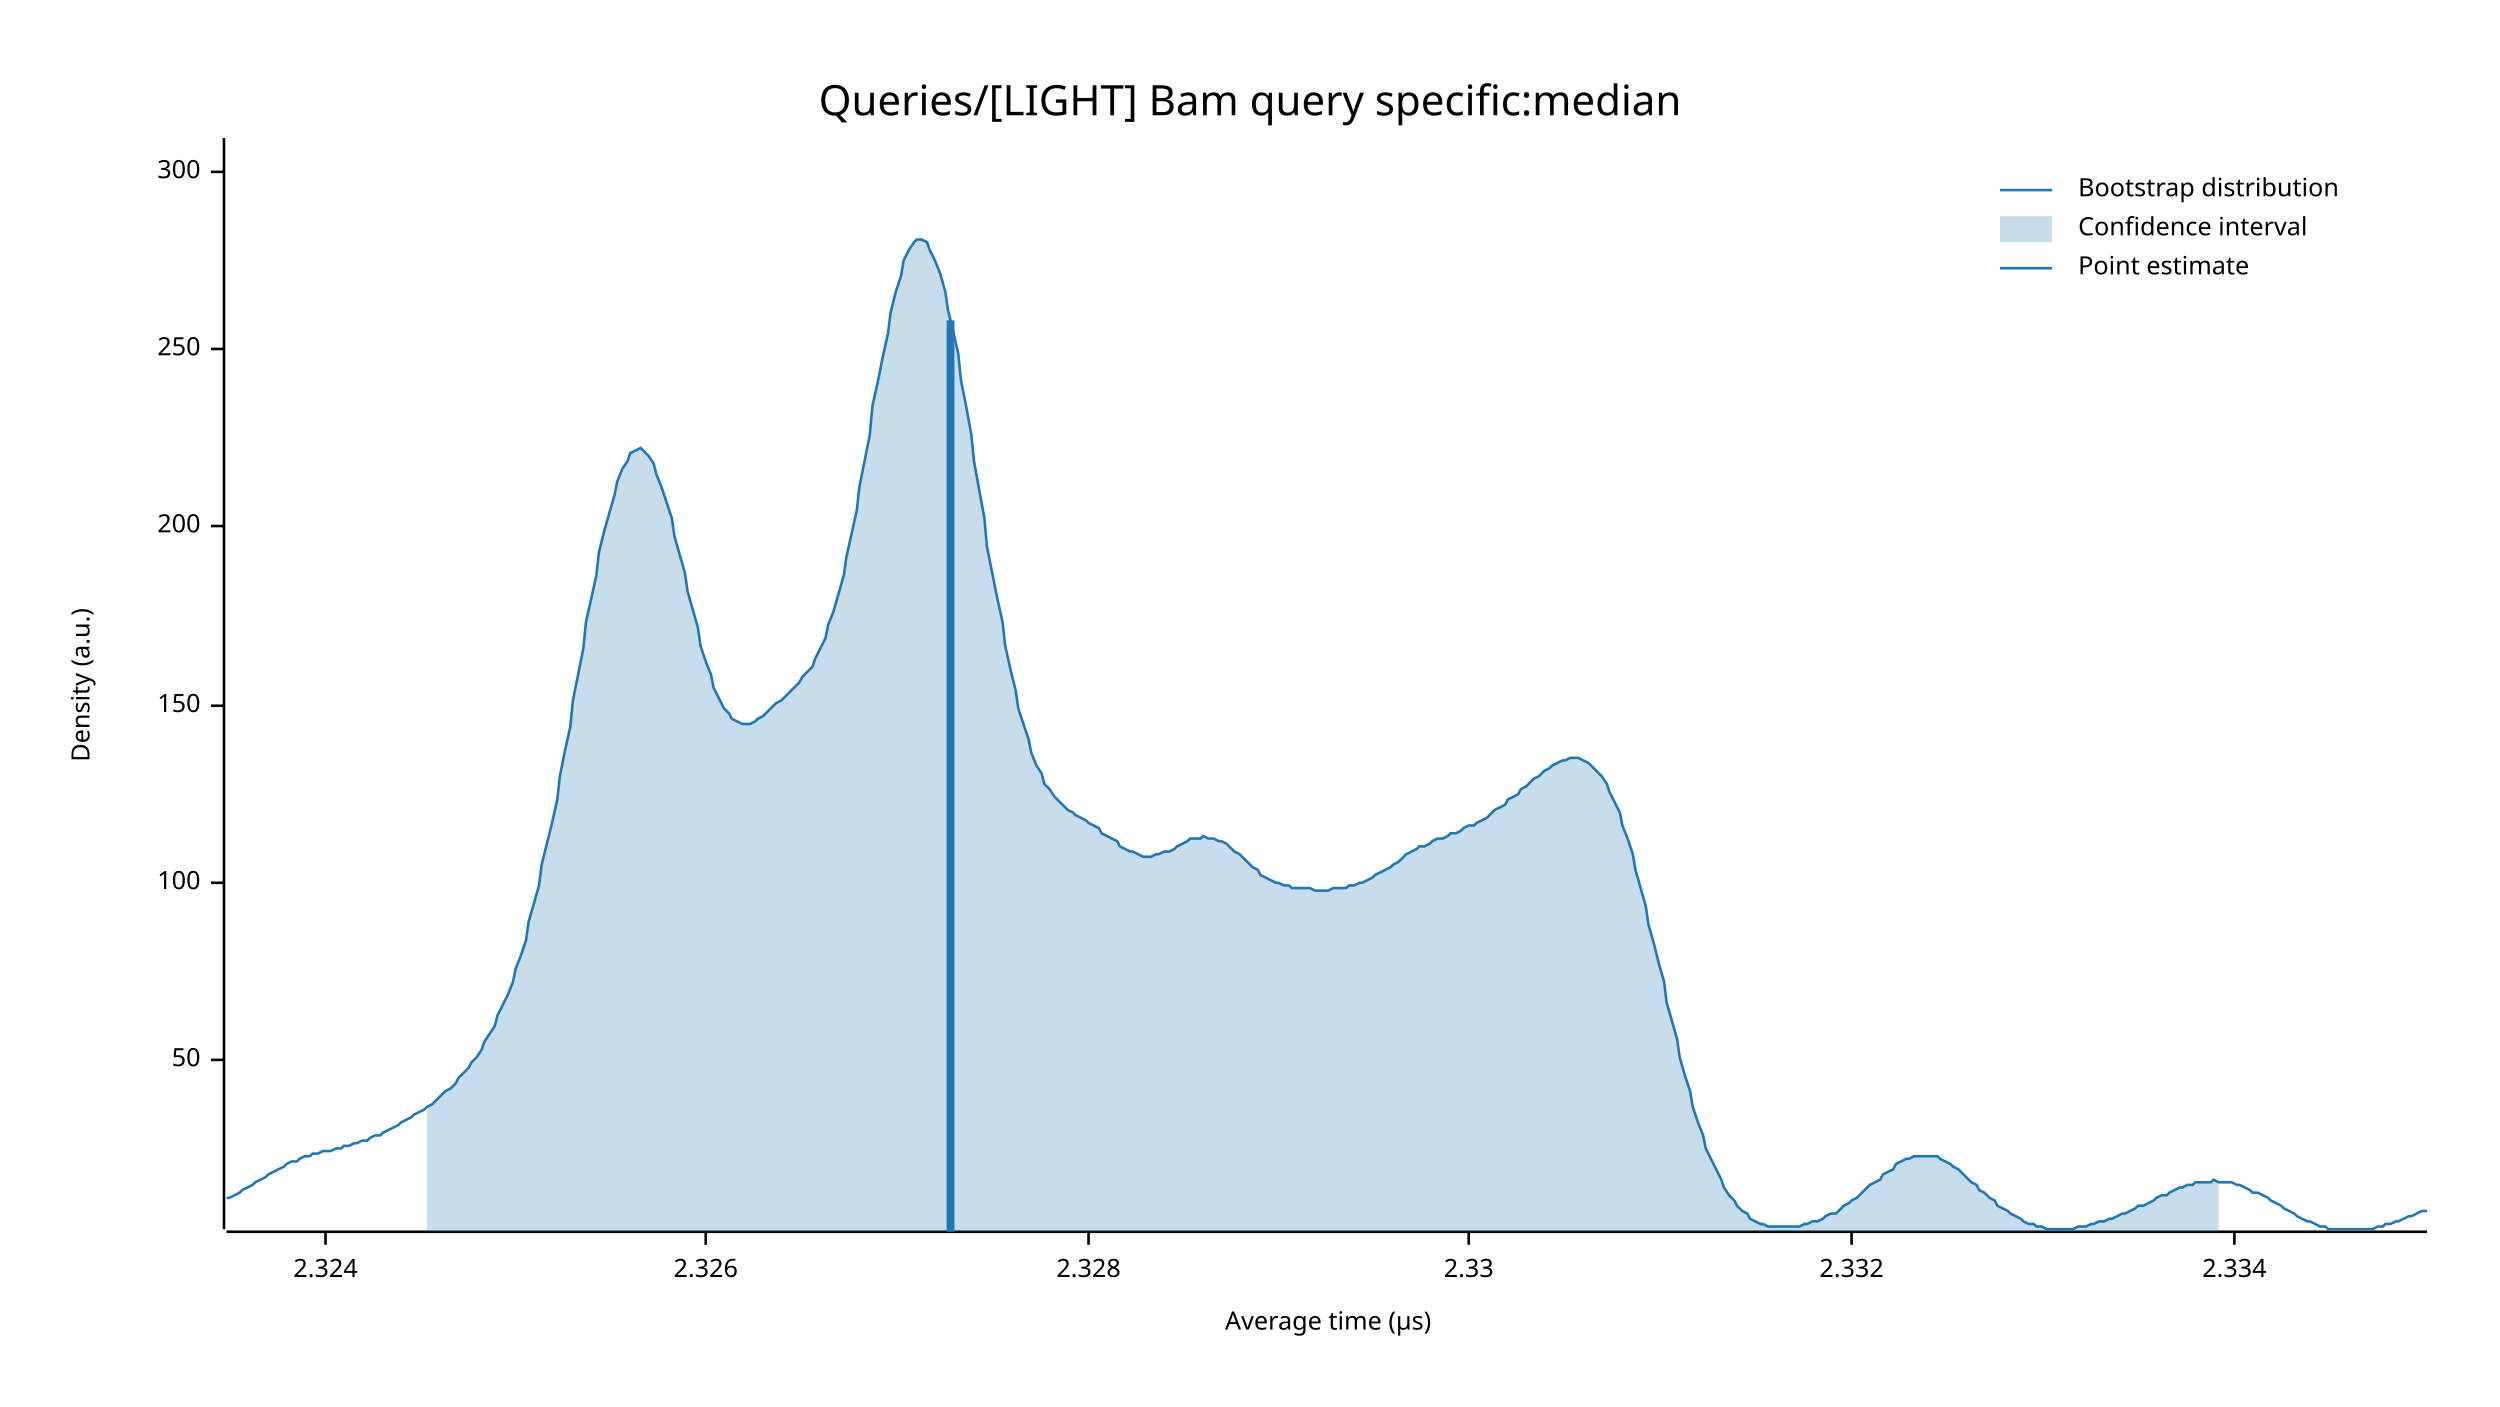
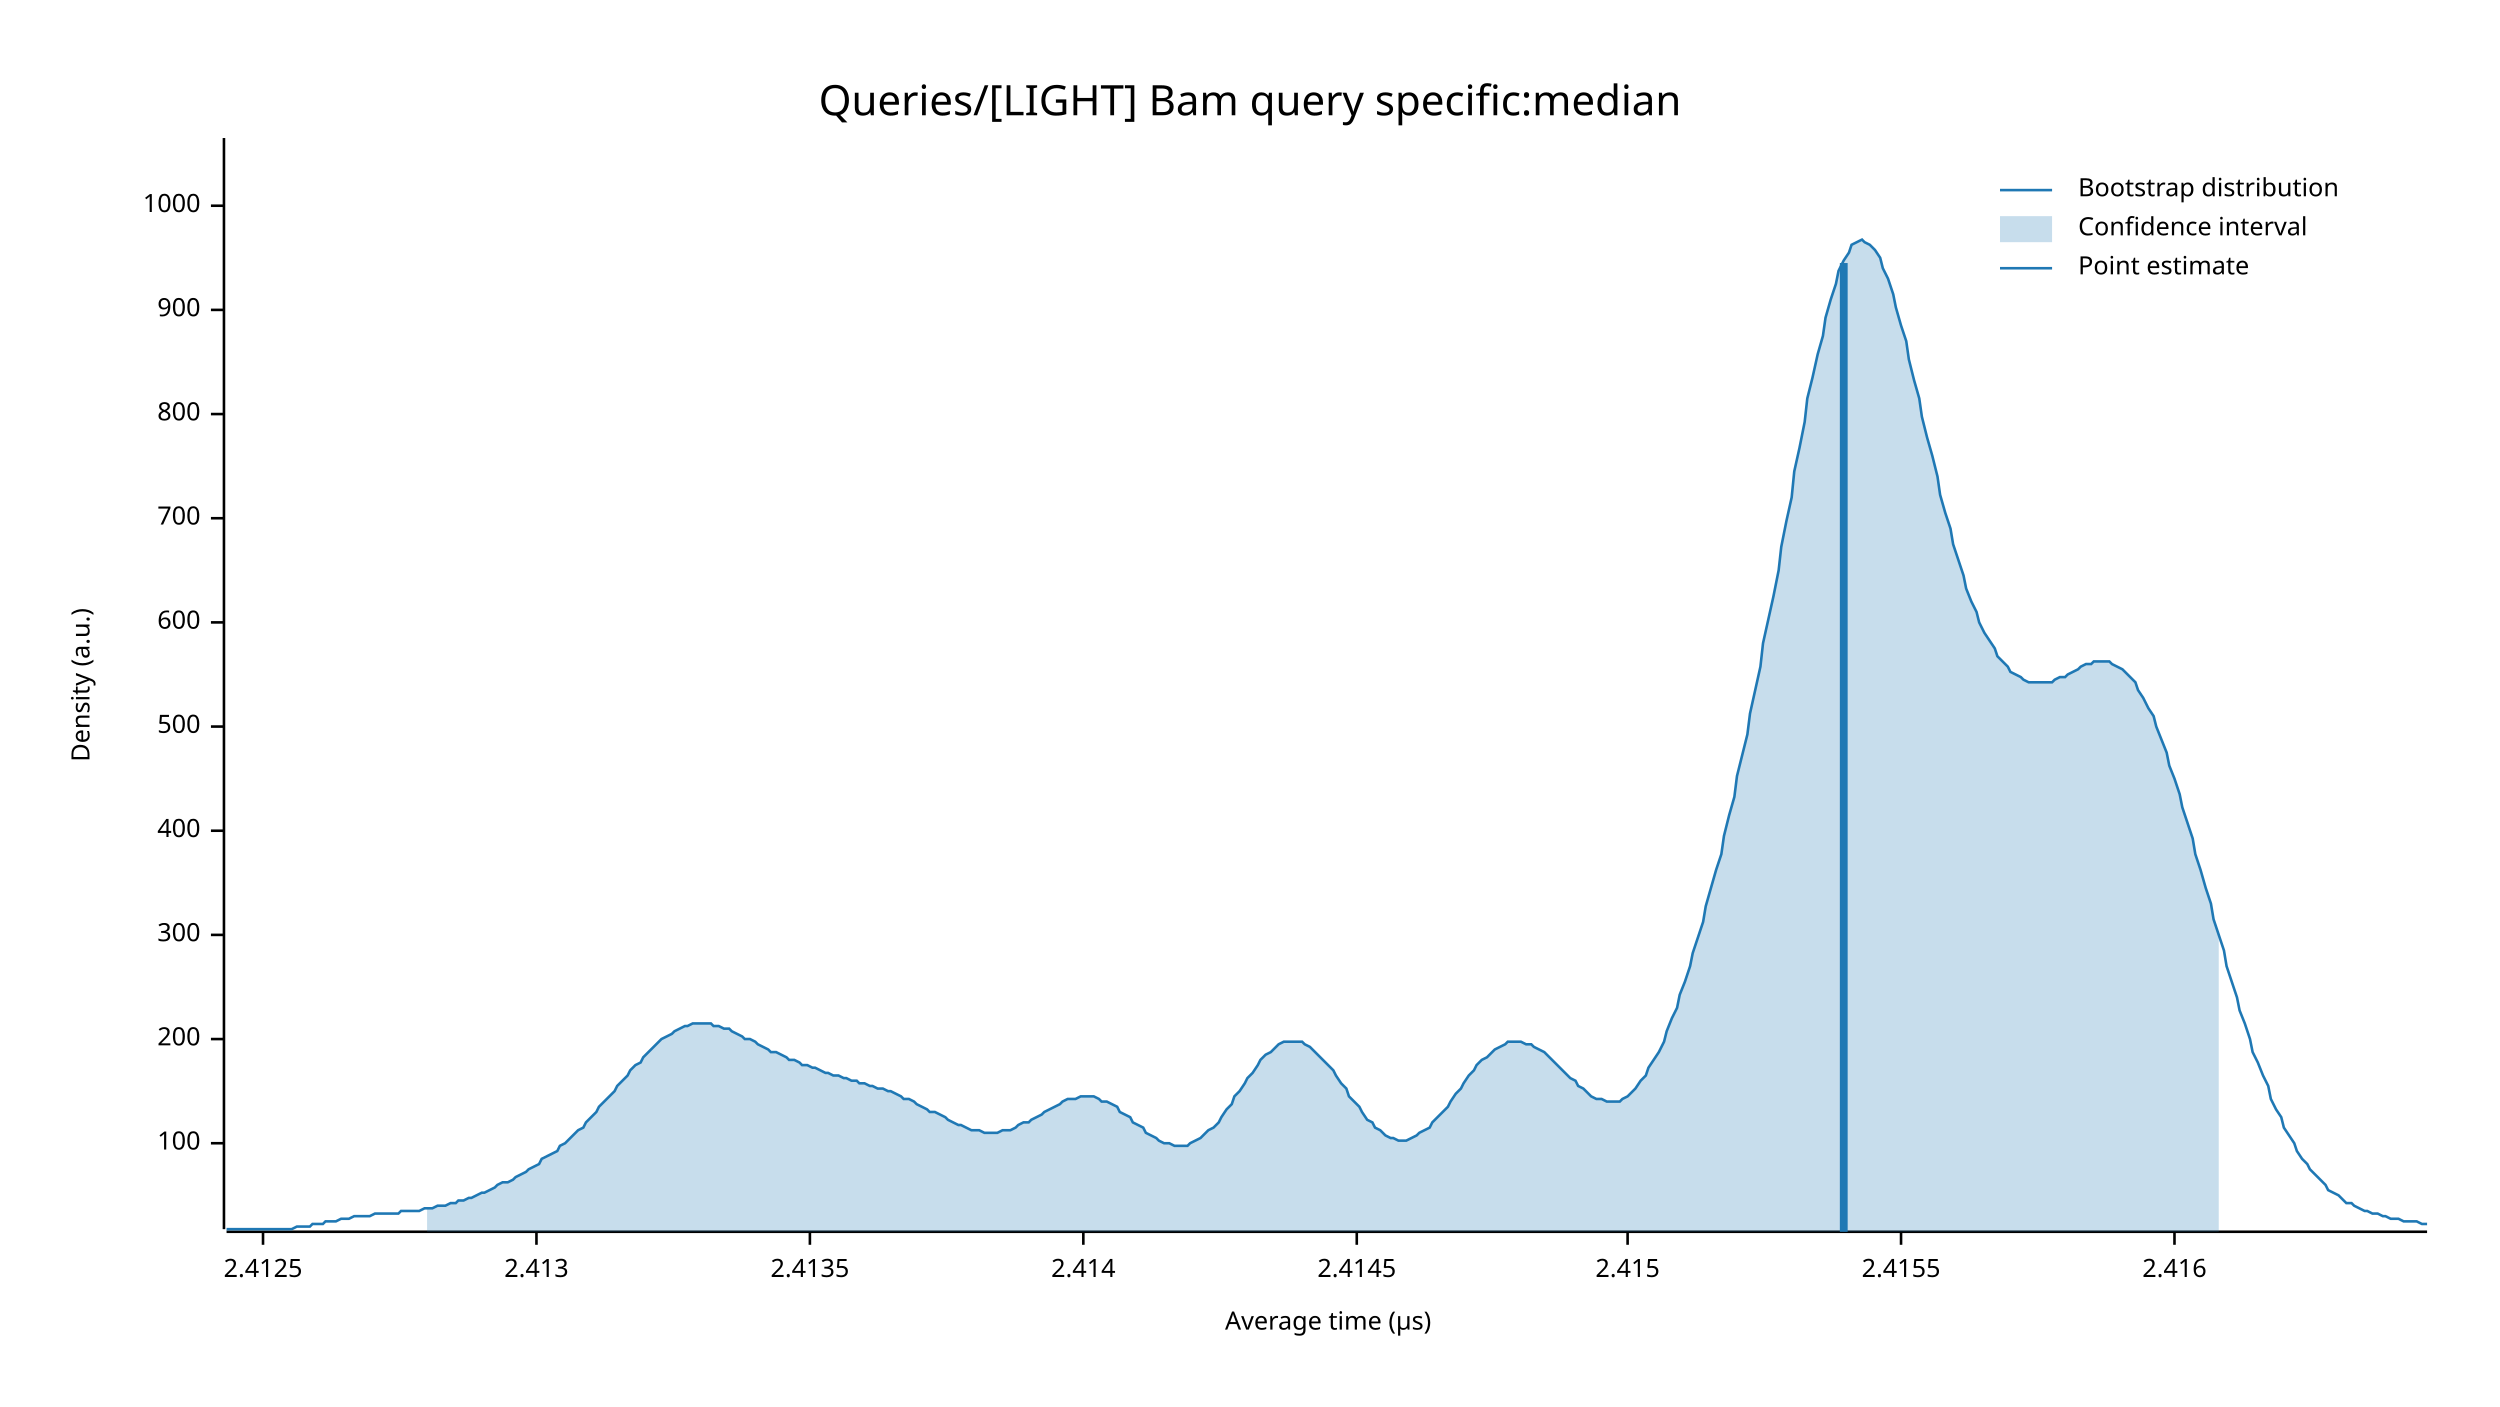
<svg xmlns="http://www.w3.org/2000/svg" width="960" height="540" viewBox="0 0 960 540">
  <text x="480" y="32" dy="0.76em" text-anchor="middle" font-family="sans-serif" font-size="16.129" opacity="1" fill="#000000">
Queries/[LIGHT] Bam query specific:median
</text>
  <text x="27" y="263" dy="0.76em" text-anchor="middle" font-family="sans-serif" font-size="9.677" opacity="1" fill="#000000" transform="rotate(270, 27, 263)">
Density (a.u.)
</text>
  <text x="510" y="513" dy="-0.5ex" text-anchor="middle" font-family="sans-serif" font-size="9.677" opacity="1" fill="#000000">
Average time (µs)
</text>
  <polyline fill="none" opacity="1" stroke="#000000" stroke-width="1" points="86,53 86,472 " />
-   <text x="77" y="407" dy="0.5ex" text-anchor="end" font-family="sans-serif" font-size="9.677" opacity="1" fill="#000000">
- 50
- </text>
-   <polyline fill="none" opacity="1" stroke="#000000" stroke-width="1" points="81,407 86,407 " />
-   <text x="77" y="339" dy="0.5ex" text-anchor="end" font-family="sans-serif" font-size="9.677" opacity="1" fill="#000000">
+   <text x="77" y="439" dy="0.5ex" text-anchor="end" font-family="sans-serif" font-size="9.677" opacity="1" fill="#000000">
100
</text>
-   <polyline fill="none" opacity="1" stroke="#000000" stroke-width="1" points="81,339 86,339 " />
-   <text x="77" y="271" dy="0.5ex" text-anchor="end" font-family="sans-serif" font-size="9.677" opacity="1" fill="#000000">
- 150
- </text>
-   <polyline fill="none" opacity="1" stroke="#000000" stroke-width="1" points="81,271 86,271 " />
-   <text x="77" y="202" dy="0.5ex" text-anchor="end" font-family="sans-serif" font-size="9.677" opacity="1" fill="#000000">
+   <polyline fill="none" opacity="1" stroke="#000000" stroke-width="1" points="81,439 86,439 " />
+   <text x="77" y="399" dy="0.5ex" text-anchor="end" font-family="sans-serif" font-size="9.677" opacity="1" fill="#000000">
200
</text>
-   <polyline fill="none" opacity="1" stroke="#000000" stroke-width="1" points="81,202 86,202 " />
-   <text x="77" y="134" dy="0.5ex" text-anchor="end" font-family="sans-serif" font-size="9.677" opacity="1" fill="#000000">
- 250
- </text>
-   <polyline fill="none" opacity="1" stroke="#000000" stroke-width="1" points="81,134 86,134 " />
-   <text x="77" y="66" dy="0.5ex" text-anchor="end" font-family="sans-serif" font-size="9.677" opacity="1" fill="#000000">
+   <polyline fill="none" opacity="1" stroke="#000000" stroke-width="1" points="81,399 86,399 " />
+   <text x="77" y="359" dy="0.5ex" text-anchor="end" font-family="sans-serif" font-size="9.677" opacity="1" fill="#000000">
300
</text>
-   <polyline fill="none" opacity="1" stroke="#000000" stroke-width="1" points="81,66 86,66 " />
+   <polyline fill="none" opacity="1" stroke="#000000" stroke-width="1" points="81,359 86,359 " />
+   <text x="77" y="319" dy="0.5ex" text-anchor="end" font-family="sans-serif" font-size="9.677" opacity="1" fill="#000000">
+ 400
+ </text>
+   <polyline fill="none" opacity="1" stroke="#000000" stroke-width="1" points="81,319 86,319 " />
+   <text x="77" y="279" dy="0.5ex" text-anchor="end" font-family="sans-serif" font-size="9.677" opacity="1" fill="#000000">
+ 500
+ </text>
+   <polyline fill="none" opacity="1" stroke="#000000" stroke-width="1" points="81,279 86,279 " />
+   <text x="77" y="239" dy="0.5ex" text-anchor="end" font-family="sans-serif" font-size="9.677" opacity="1" fill="#000000">
+ 600
+ </text>
+   <polyline fill="none" opacity="1" stroke="#000000" stroke-width="1" points="81,239 86,239 " />
+   <text x="77" y="199" dy="0.5ex" text-anchor="end" font-family="sans-serif" font-size="9.677" opacity="1" fill="#000000">
+ 700
+ </text>
+   <polyline fill="none" opacity="1" stroke="#000000" stroke-width="1" points="81,199 86,199 " />
+   <text x="77" y="159" dy="0.5ex" text-anchor="end" font-family="sans-serif" font-size="9.677" opacity="1" fill="#000000">
+ 800
+ </text>
+   <polyline fill="none" opacity="1" stroke="#000000" stroke-width="1" points="81,159 86,159 " />
+   <text x="77" y="119" dy="0.5ex" text-anchor="end" font-family="sans-serif" font-size="9.677" opacity="1" fill="#000000">
+ 900
+ </text>
+   <polyline fill="none" opacity="1" stroke="#000000" stroke-width="1" points="81,119 86,119 " />
+   <text x="77" y="79" dy="0.5ex" text-anchor="end" font-family="sans-serif" font-size="9.677" opacity="1" fill="#000000">
+ 1000
+ </text>
+   <polyline fill="none" opacity="1" stroke="#000000" stroke-width="1" points="81,79 86,79 " />
  <polyline fill="none" opacity="1" stroke="#000000" stroke-width="1" points="87,473 932,473 " />
-   <text x="125" y="483" dy="0.76em" text-anchor="middle" font-family="sans-serif" font-size="9.677" opacity="1" fill="#000000">
- 2.324
+   <text x="101" y="483" dy="0.76em" text-anchor="middle" font-family="sans-serif" font-size="9.677" opacity="1" fill="#000000">
+ 2.4125
</text>
-   <polyline fill="none" opacity="1" stroke="#000000" stroke-width="1" points="125,473 125,478 " />
-   <text x="271" y="483" dy="0.76em" text-anchor="middle" font-family="sans-serif" font-size="9.677" opacity="1" fill="#000000">
- 2.326
+   <polyline fill="none" opacity="1" stroke="#000000" stroke-width="1" points="101,473 101,478 " />
+   <text x="206" y="483" dy="0.76em" text-anchor="middle" font-family="sans-serif" font-size="9.677" opacity="1" fill="#000000">
+ 2.413
</text>
-   <polyline fill="none" opacity="1" stroke="#000000" stroke-width="1" points="271,473 271,478 " />
-   <text x="418" y="483" dy="0.76em" text-anchor="middle" font-family="sans-serif" font-size="9.677" opacity="1" fill="#000000">
- 2.328
+   <polyline fill="none" opacity="1" stroke="#000000" stroke-width="1" points="206,473 206,478 " />
+   <text x="311" y="483" dy="0.76em" text-anchor="middle" font-family="sans-serif" font-size="9.677" opacity="1" fill="#000000">
+ 2.4135
</text>
-   <polyline fill="none" opacity="1" stroke="#000000" stroke-width="1" points="418,473 418,478 " />
-   <text x="564" y="483" dy="0.76em" text-anchor="middle" font-family="sans-serif" font-size="9.677" opacity="1" fill="#000000">
- 2.33
+   <polyline fill="none" opacity="1" stroke="#000000" stroke-width="1" points="311,473 311,478 " />
+   <text x="416" y="483" dy="0.76em" text-anchor="middle" font-family="sans-serif" font-size="9.677" opacity="1" fill="#000000">
+ 2.414
</text>
-   <polyline fill="none" opacity="1" stroke="#000000" stroke-width="1" points="564,473 564,478 " />
-   <text x="711" y="483" dy="0.76em" text-anchor="middle" font-family="sans-serif" font-size="9.677" opacity="1" fill="#000000">
- 2.332
+   <polyline fill="none" opacity="1" stroke="#000000" stroke-width="1" points="416,473 416,478 " />
+   <text x="521" y="483" dy="0.76em" text-anchor="middle" font-family="sans-serif" font-size="9.677" opacity="1" fill="#000000">
+ 2.4145
</text>
-   <polyline fill="none" opacity="1" stroke="#000000" stroke-width="1" points="711,473 711,478 " />
-   <text x="858" y="483" dy="0.76em" text-anchor="middle" font-family="sans-serif" font-size="9.677" opacity="1" fill="#000000">
- 2.334
+   <polyline fill="none" opacity="1" stroke="#000000" stroke-width="1" points="521,473 521,478 " />
+   <text x="625" y="483" dy="0.76em" text-anchor="middle" font-family="sans-serif" font-size="9.677" opacity="1" fill="#000000">
+ 2.415
</text>
-   <polyline fill="none" opacity="1" stroke="#000000" stroke-width="1" points="858,473 858,478 " />
-   <polyline fill="none" opacity="1" stroke="#1F78B4" stroke-width="1" points="87,460 88,460 90,459 92,458 93,457 95,456 97,455 98,454 100,453 102,452 103,451 105,450 107,449 109,448 110,447 112,446 114,446 115,445 117,444 119,444 120,443 122,443 124,442 125,442 127,442 129,441 131,441 132,440 134,440 136,439 137,439 139,438 141,438 142,437 144,436 146,436 147,435 149,434 151,433 153,432 154,431 156,430 158,429 159,428 161,427 163,426 164,425 166,424 168,422 169,421 171,419 173,418 175,416 176,414 178,412 180,410 181,408 183,406 185,403 186,400 188,397 190,394 191,390 193,386 195,382 197,377 198,372 200,367 202,361 203,354 205,347 207,340 208,332 210,324 212,316 214,307 215,298 217,288 219,279 220,269 222,259 224,249 225,239 227,230 229,221 230,212 232,204 234,197 236,190 237,185 239,180 241,177 242,174 244,173 246,172 247,173 249,175 251,178 252,182 254,187 256,193 258,199 259,206 261,213 263,220 264,227 266,234 268,241 269,248 271,254 273,259 274,264 276,268 278,272 280,274 281,276 283,277 285,278 286,278 288,278 290,277 291,276 293,275 295,273 296,272 298,270 300,269 302,267 303,266 305,264 307,262 308,260 310,258 312,256 313,253 315,249 317,245 318,240 320,235 322,228 324,221 325,214 327,205 329,196 330,187 332,177 334,167 335,156 337,147 339,137 341,128 342,120 344,112 346,106 347,100 349,96 351,93 352,92 354,92 356,93 357,96 359,100 361,105 363,112 364,119 366,127 368,136 369,146 371,156 373,167 374,177 376,188 378,199 379,210 381,220 383,230 385,239 386,248 388,257 390,265 391,272 393,278 395,284 396,289 398,294 400,297 401,301 403,303 405,306 407,308 408,309 410,311 412,312 413,313 415,314 417,315 418,316 420,317 422,318 423,320 425,321 427,322 429,323 430,325 432,326 434,327 435,327 437,328 439,329 440,329 442,329 444,328 445,328 447,327 449,327 451,326 452,325 454,324 456,323 457,322 459,322 461,322 462,321 464,322 466,322 468,323 469,323 471,324 473,326 474,327 476,328 478,330 479,331 481,333 483,334 484,336 486,337 488,338 490,339 491,339 493,340 495,340 496,341 498,341 500,341 501,341 503,341 505,342 506,342 508,342 510,342 512,341 513,341 515,341 517,341 518,340 520,340 522,339 523,339 525,338 527,337 528,336 530,335 532,334 534,333 535,332 537,331 539,329 540,328 542,327 544,326 545,325 547,325 549,324 550,323 552,322 554,322 556,321 557,320 559,320 561,319 562,318 564,317 566,317 567,316 569,315 571,314 573,312 574,311 576,310 578,309 579,307 581,306 583,305 584,303 586,302 588,300 589,299 591,298 593,296 595,295 596,294 598,293 600,292 601,292 603,291 605,291 606,291 608,292 610,293 611,294 613,296 615,298 617,301 618,304 620,308 622,312 623,317 625,322 627,328 628,334 630,341 632,348 633,355 635,362 637,370 639,377 640,385 642,392 644,399 645,406 647,413 649,419 650,425 652,431 654,436 655,441 657,445 659,449 661,453 662,456 664,459 666,461 667,463 669,465 671,466 672,468 674,469 676,470 677,470 679,471 681,471 683,471 684,471 686,471 688,471 689,471 691,471 693,470 694,470 696,469 698,469 700,468 701,467 703,466 705,466 706,465 708,463 710,462 711,461 713,460 715,458 716,457 718,455 720,454 722,453 723,451 725,450 727,449 728,447 730,446 732,445 733,445 735,444 737,444 738,444 740,444 742,444 744,444 745,445 747,446 749,447 750,448 752,449 754,451 755,452 757,454 759,455 760,457 762,458 764,460 766,461 767,463 769,464 771,465 772,466 774,467 776,468 777,469 779,470 781,470 782,471 784,471 786,472 788,472 789,472 791,472 793,472 794,472 796,472 798,471 799,471 801,471 803,470 804,470 806,469 808,469 810,468 811,468 813,467 815,466 816,466 818,465 820,464 821,463 823,463 825,462 827,461 828,460 830,459 832,459 833,458 835,457 837,456 838,456 840,455 842,455 843,454 845,454 847,454 849,454 850,453 852,454 854,454 855,454 857,454 859,455 860,455 862,456 864,457 865,458 867,458 869,459 871,460 872,461 874,462 876,463 877,464 879,465 881,466 882,467 884,468 886,469 887,469 889,470 891,471 893,471 894,472 896,472 898,472 899,472 901,472 903,472 904,472 906,472 908,472 909,472 911,472 913,471 915,471 916,470 918,470 920,469 921,469 923,468 925,467 926,467 928,466 930,465 932,465 " />
-   <polygon opacity="0.25" fill="#1F78B4" points="164,425 166,424 168,422 169,421 171,419 173,418 175,416 176,414 178,412 180,410 181,408 183,406 185,403 186,400 188,397 190,394 191,390 193,386 195,382 197,377 198,372 200,367 202,361 203,354 205,347 207,340 208,332 210,324 212,316 214,307 215,298 217,288 219,279 220,269 222,259 224,249 225,239 227,230 229,221 230,212 232,204 234,197 236,190 237,185 239,180 241,177 242,174 244,173 246,172 247,173 249,175 251,178 252,182 254,187 256,193 258,199 259,206 261,213 263,220 264,227 266,234 268,241 269,248 271,254 273,259 274,264 276,268 278,272 280,274 281,276 283,277 285,278 286,278 288,278 290,277 291,276 293,275 295,273 296,272 298,270 300,269 302,267 303,266 305,264 307,262 308,260 310,258 312,256 313,253 315,249 317,245 318,240 320,235 322,228 324,221 325,214 327,205 329,196 330,187 332,177 334,167 335,156 337,147 339,137 341,128 342,120 344,112 346,106 347,100 349,96 351,93 352,92 354,92 356,93 357,96 359,100 361,105 363,112 364,119 366,127 368,136 369,146 371,156 373,167 374,177 376,188 378,199 379,210 381,220 383,230 385,239 386,248 388,257 390,265 391,272 393,278 395,284 396,289 398,294 400,297 401,301 403,303 405,306 407,308 408,309 410,311 412,312 413,313 415,314 417,315 418,316 420,317 422,318 423,320 425,321 427,322 429,323 430,325 432,326 434,327 435,327 437,328 439,329 440,329 442,329 444,328 445,328 447,327 449,327 451,326 452,325 454,324 456,323 457,322 459,322 461,322 462,321 464,322 466,322 468,323 469,323 471,324 473,326 474,327 476,328 478,330 479,331 481,333 483,334 484,336 486,337 488,338 490,339 491,339 493,340 495,340 496,341 498,341 500,341 501,341 503,341 505,342 506,342 508,342 510,342 512,341 513,341 515,341 517,341 518,340 520,340 522,339 523,339 525,338 527,337 528,336 530,335 532,334 534,333 535,332 537,331 539,329 540,328 542,327 544,326 545,325 547,325 549,324 550,323 552,322 554,322 556,321 557,320 559,320 561,319 562,318 564,317 566,317 567,316 569,315 571,314 573,312 574,311 576,310 578,309 579,307 581,306 583,305 584,303 586,302 588,300 589,299 591,298 593,296 595,295 596,294 598,293 600,292 601,292 603,291 605,291 606,291 608,292 610,293 611,294 613,296 615,298 617,301 618,304 620,308 622,312 623,317 625,322 627,328 628,334 630,341 632,348 633,355 635,362 637,370 639,377 640,385 642,392 644,399 645,406 647,413 649,419 650,425 652,431 654,436 655,441 657,445 659,449 661,453 662,456 664,459 666,461 667,463 669,465 671,466 672,468 674,469 676,470 677,470 679,471 681,471 683,471 684,471 686,471 688,471 689,471 691,471 693,470 694,470 696,469 698,469 700,468 701,467 703,466 705,466 706,465 708,463 710,462 711,461 713,460 715,458 716,457 718,455 720,454 722,453 723,451 725,450 727,449 728,447 730,446 732,445 733,445 735,444 737,444 738,444 740,444 742,444 744,444 745,445 747,446 749,447 750,448 752,449 754,451 755,452 757,454 759,455 760,457 762,458 764,460 766,461 767,463 769,464 771,465 772,466 774,467 776,468 777,469 779,470 781,470 782,471 784,471 786,472 788,472 789,472 791,472 793,472 794,472 796,472 798,471 799,471 801,471 803,470 804,470 806,469 808,469 810,468 811,468 813,467 815,466 816,466 818,465 820,464 821,463 823,463 825,462 827,461 828,460 830,459 832,459 833,458 835,457 837,456 838,456 840,455 842,455 843,454 845,454 847,454 849,454 850,453 852,454 852,473 164,473 " />
-   <polyline fill="none" opacity="1" stroke="#1F78B4" stroke-width="3" points="365,473 365,123 " />
+   <polyline fill="none" opacity="1" stroke="#000000" stroke-width="1" points="625,473 625,478 " />
+   <text x="730" y="483" dy="0.76em" text-anchor="middle" font-family="sans-serif" font-size="9.677" opacity="1" fill="#000000">
+ 2.4155
+ </text>
+   <polyline fill="none" opacity="1" stroke="#000000" stroke-width="1" points="730,473 730,478 " />
+   <text x="835" y="483" dy="0.76em" text-anchor="middle" font-family="sans-serif" font-size="9.677" opacity="1" fill="#000000">
+ 2.416
+ </text>
+   <polyline fill="none" opacity="1" stroke="#000000" stroke-width="1" points="835,473 835,478 " />
+   <polyline fill="none" opacity="1" stroke="#1F78B4" stroke-width="1" points="87,472 88,472 90,472 92,472 93,472 95,472 97,472 98,472 100,472 102,472 103,472 105,472 107,472 109,472 110,472 112,472 114,471 115,471 117,471 119,471 120,470 122,470 124,470 125,469 127,469 129,469 131,468 132,468 134,468 136,467 137,467 139,467 141,467 142,467 144,466 146,466 147,466 149,466 151,466 153,466 154,465 156,465 158,465 159,465 161,465 163,464 164,464 166,464 168,463 169,463 171,463 173,462 175,462 176,461 178,461 180,460 181,460 183,459 185,458 186,458 188,457 190,456 191,455 193,454 195,454 197,453 198,452 200,451 202,450 203,449 205,448 207,447 208,445 210,444 212,443 214,442 215,440 217,439 219,437 220,436 222,434 224,433 225,431 227,429 229,427 230,425 232,423 234,421 236,419 237,417 239,415 241,413 242,411 244,409 246,408 247,406 249,404 251,402 252,401 254,399 256,398 258,397 259,396 261,395 263,394 264,394 266,393 268,393 269,393 271,393 273,393 274,394 276,394 278,395 280,395 281,396 283,397 285,398 286,399 288,399 290,400 291,401 293,402 295,403 296,404 298,404 300,405 302,406 303,407 305,407 307,408 308,409 310,409 312,410 313,410 315,411 317,412 318,412 320,413 322,413 324,414 325,414 327,415 329,415 330,416 332,416 334,417 335,417 337,418 339,418 341,419 342,419 344,420 346,421 347,422 349,422 351,423 352,424 354,425 356,426 357,427 359,427 361,428 363,429 364,430 366,431 368,432 369,432 371,433 373,434 374,434 376,434 378,435 379,435 381,435 383,435 385,434 386,434 388,434 390,433 391,432 393,431 395,431 396,430 398,429 400,428 401,427 403,426 405,425 407,424 408,423 410,422 412,422 413,422 415,421 417,421 418,421 420,421 422,422 423,423 425,423 427,424 429,425 430,427 432,428 434,429 435,431 437,432 439,433 440,435 442,436 444,437 445,438 447,439 449,439 451,440 452,440 454,440 456,440 457,439 459,438 461,437 462,436 464,434 466,433 468,431 469,429 471,426 473,424 474,421 476,419 478,416 479,414 481,412 483,409 484,407 486,405 488,404 490,402 491,401 493,400 495,400 496,400 498,400 500,400 501,401 503,402 505,404 506,405 508,407 510,409 512,411 513,413 515,416 517,418 518,421 520,423 522,425 523,427 525,430 527,431 528,433 530,434 532,436 534,437 535,437 537,438 539,438 540,438 542,437 544,436 545,435 547,434 549,433 550,431 552,429 554,427 556,425 557,423 559,420 561,418 562,416 564,413 566,411 567,409 569,407 571,406 573,404 574,403 576,402 578,401 579,400 581,400 583,400 584,400 586,401 588,401 589,402 591,403 593,404 595,406 596,407 598,409 600,411 601,412 603,414 605,415 606,417 608,418 610,420 611,421 613,422 615,422 617,423 618,423 620,423 622,423 623,422 625,421 627,419 628,418 630,415 632,413 633,410 635,407 637,404 639,400 640,396 642,391 644,387 645,382 647,377 649,371 650,366 652,360 654,354 655,348 657,341 659,334 661,328 662,321 664,313 666,306 667,298 669,290 671,282 672,274 674,265 676,256 677,247 679,238 681,229 683,219 684,210 686,200 688,191 689,181 691,172 693,162 694,153 696,145 698,136 700,129 701,122 703,115 705,109 706,104 708,100 710,97 711,94 713,93 715,92 716,93 718,94 720,96 722,99 723,103 725,107 727,113 728,118 730,125 732,131 733,138 735,146 737,153 738,160 740,168 742,175 744,183 745,190 747,197 749,203 750,209 752,215 754,221 755,226 757,231 759,235 760,239 762,243 764,246 766,249 767,252 769,254 771,256 772,258 774,259 776,260 777,261 779,262 781,262 782,262 784,262 786,262 788,262 789,261 791,260 793,260 794,259 796,258 798,257 799,256 801,255 803,255 804,254 806,254 808,254 810,254 811,255 813,256 815,257 816,258 818,260 820,262 821,265 823,268 825,272 827,275 828,279 830,284 832,289 833,294 835,299 837,305 838,310 840,316 842,322 843,328 845,334 847,341 849,347 850,353 852,359 854,365 855,371 857,377 859,383 860,388 862,393 864,399 865,404 867,408 869,413 871,417 872,422 874,426 876,429 877,433 879,436 881,439 882,442 884,445 886,447 887,449 889,451 891,453 893,455 894,457 896,458 898,459 899,460 901,462 903,462 904,463 906,464 908,465 909,465 911,466 913,466 915,467 916,467 918,468 920,468 921,468 923,469 925,469 926,469 928,469 930,470 932,470 " />
+   <polygon opacity="0.25" fill="#1F78B4" points="164,464 166,464 168,463 169,463 171,463 173,462 175,462 176,461 178,461 180,460 181,460 183,459 185,458 186,458 188,457 190,456 191,455 193,454 195,454 197,453 198,452 200,451 202,450 203,449 205,448 207,447 208,445 210,444 212,443 214,442 215,440 217,439 219,437 220,436 222,434 224,433 225,431 227,429 229,427 230,425 232,423 234,421 236,419 237,417 239,415 241,413 242,411 244,409 246,408 247,406 249,404 251,402 252,401 254,399 256,398 258,397 259,396 261,395 263,394 264,394 266,393 268,393 269,393 271,393 273,393 274,394 276,394 278,395 280,395 281,396 283,397 285,398 286,399 288,399 290,400 291,401 293,402 295,403 296,404 298,404 300,405 302,406 303,407 305,407 307,408 308,409 310,409 312,410 313,410 315,411 317,412 318,412 320,413 322,413 324,414 325,414 327,415 329,415 330,416 332,416 334,417 335,417 337,418 339,418 341,419 342,419 344,420 346,421 347,422 349,422 351,423 352,424 354,425 356,426 357,427 359,427 361,428 363,429 364,430 366,431 368,432 369,432 371,433 373,434 374,434 376,434 378,435 379,435 381,435 383,435 385,434 386,434 388,434 390,433 391,432 393,431 395,431 396,430 398,429 400,428 401,427 403,426 405,425 407,424 408,423 410,422 412,422 413,422 415,421 417,421 418,421 420,421 422,422 423,423 425,423 427,424 429,425 430,427 432,428 434,429 435,431 437,432 439,433 440,435 442,436 444,437 445,438 447,439 449,439 451,440 452,440 454,440 456,440 457,439 459,438 461,437 462,436 464,434 466,433 468,431 469,429 471,426 473,424 474,421 476,419 478,416 479,414 481,412 483,409 484,407 486,405 488,404 490,402 491,401 493,400 495,400 496,400 498,400 500,400 501,401 503,402 505,404 506,405 508,407 510,409 512,411 513,413 515,416 517,418 518,421 520,423 522,425 523,427 525,430 527,431 528,433 530,434 532,436 534,437 535,437 537,438 539,438 540,438 542,437 544,436 545,435 547,434 549,433 550,431 552,429 554,427 556,425 557,423 559,420 561,418 562,416 564,413 566,411 567,409 569,407 571,406 573,404 574,403 576,402 578,401 579,400 581,400 583,400 584,400 586,401 588,401 589,402 591,403 593,404 595,406 596,407 598,409 600,411 601,412 603,414 605,415 606,417 608,418 610,420 611,421 613,422 615,422 617,423 618,423 620,423 622,423 623,422 625,421 627,419 628,418 630,415 632,413 633,410 635,407 637,404 639,400 640,396 642,391 644,387 645,382 647,377 649,371 650,366 652,360 654,354 655,348 657,341 659,334 661,328 662,321 664,313 666,306 667,298 669,290 671,282 672,274 674,265 676,256 677,247 679,238 681,229 683,219 684,210 686,200 688,191 689,181 691,172 693,162 694,153 696,145 698,136 700,129 701,122 703,115 705,109 706,104 708,100 710,97 711,94 713,93 715,92 716,93 718,94 720,96 722,99 723,103 725,107 727,113 728,118 730,125 732,131 733,138 735,146 737,153 738,160 740,168 742,175 744,183 745,190 747,197 749,203 750,209 752,215 754,221 755,226 757,231 759,235 760,239 762,243 764,246 766,249 767,252 769,254 771,256 772,258 774,259 776,260 777,261 779,262 781,262 782,262 784,262 786,262 788,262 789,261 791,260 793,260 794,259 796,258 798,257 799,256 801,255 803,255 804,254 806,254 808,254 810,254 811,255 813,256 815,257 816,258 818,260 820,262 821,265 823,268 825,272 827,275 828,279 830,284 832,289 833,294 835,299 837,305 838,310 840,316 842,322 843,328 845,334 847,341 849,347 850,353 852,359 852,473 164,473 " />
+   <polyline fill="none" opacity="1" stroke="#1F78B4" stroke-width="3" points="708,473 708,101 " />
  <text x="798" y="68" dy="0.76em" text-anchor="start" font-family="sans-serif" font-size="9.677" opacity="1" fill="#000000">
Bootstrap distribution
</text>
  <text x="798" y="83" dy="0.76em" text-anchor="start" font-family="sans-serif" font-size="9.677" opacity="1" fill="#000000">
Confidence interval
</text>
  <text x="798" y="98" dy="0.76em" text-anchor="start" font-family="sans-serif" font-size="9.677" opacity="1" fill="#000000">
Point estimate
</text>
  <polyline fill="none" opacity="1" stroke="#1F78B4" stroke-width="1" points="768,73 788,73 " />
  <rect x="768" y="83" width="20" height="10" opacity="0.25" fill="#1F78B4" stroke="none" />
  <polyline fill="none" opacity="1" stroke="#1F78B4" stroke-width="1" points="768,103 788,103 " />
</svg>
